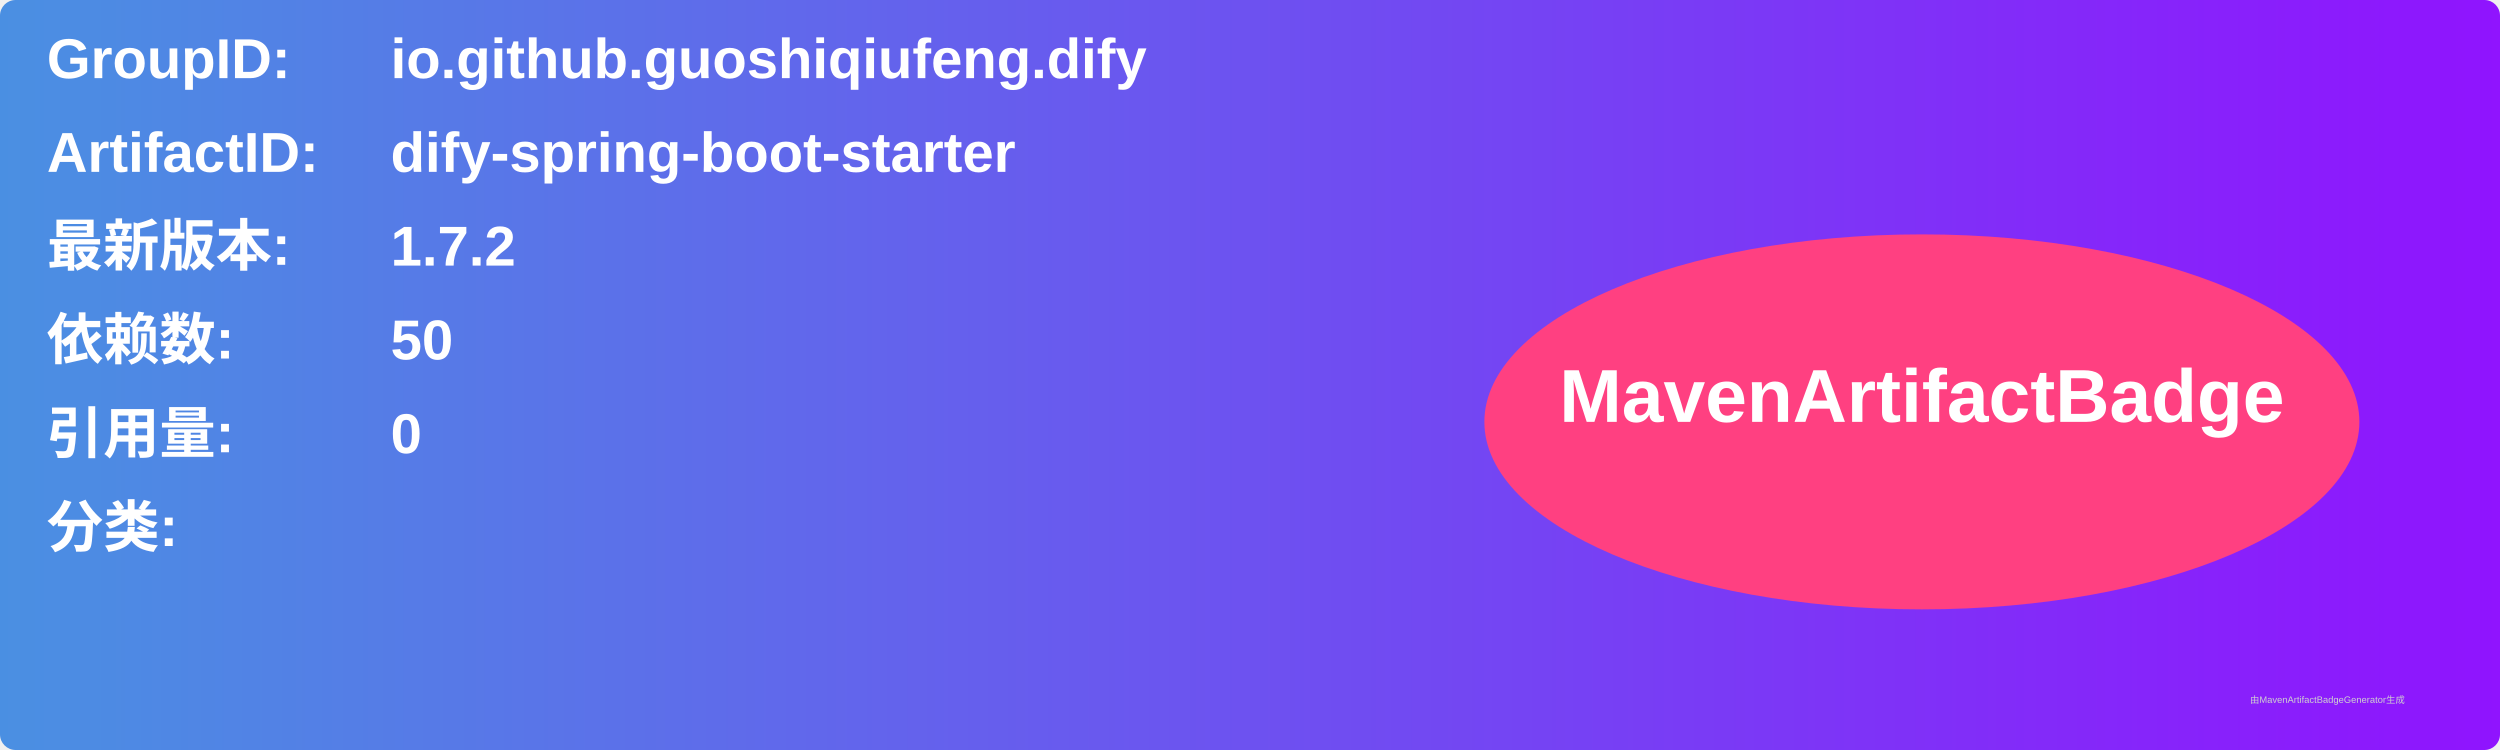
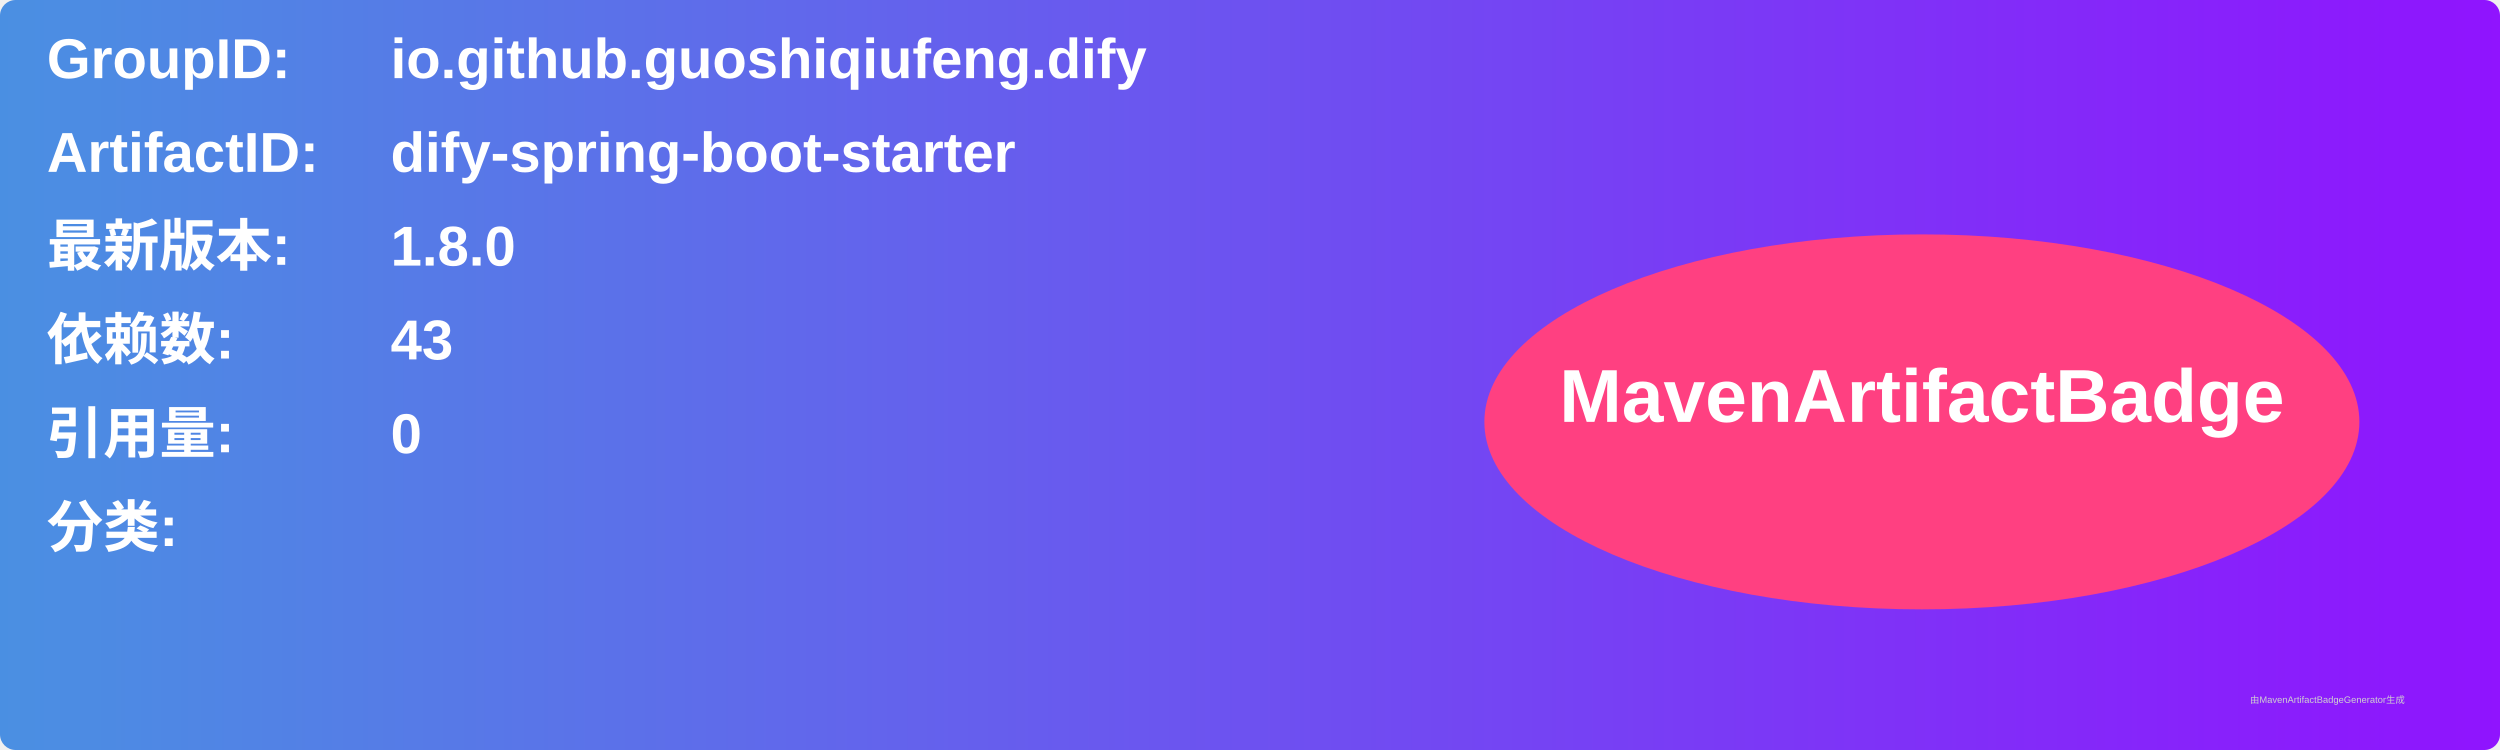
<svg xmlns="http://www.w3.org/2000/svg" width="800" height="240" viewBox="0 0 800 240">
  <linearGradient id="grad" x1="0%" y1="0%" x2="100%" y2="0%">
    <stop offset="0%" stop-color="#4a90e2" />
    <stop offset="100%" stop-color="#9013fe" />
  </linearGradient>
  <rect width="100%" height="100%" rx="5" ry="5" fill="url(#grad)" />
  <g transform="translate(15, 15)">
    <text x="0" y="10" font-family="Arial" font-size="18" fill="white" font-weight="bold" width="260">GroupID:</text>
    <text x="110" y="10" font-family="Arial" font-size="18" fill="white" font-weight="bold" width="460">io.github.guoshiqiufeng.dify</text>
    <text x="0" y="40" font-family="Arial" font-size="18" fill="white" font-weight="bold" width="260">ArtifactID:</text>
    <text x="110" y="40" font-family="Arial" font-size="18" fill="white" font-weight="bold" width="460">dify-spring-boot-starter</text>
    <text x="0" y="70" font-family="Arial" font-size="18" fill="white" font-weight="bold">最新版本:</text>
    <text x="110" y="70" font-family="Arial" font-size="18" fill="white" font-weight="bold">
-       <tspan font-weight="bold">1.7.2</tspan>
+       <tspan font-weight="bold">1.8.0</tspan>
    </text>
    <text x="0" y="100" font-family="Arial" font-size="18" fill="white" font-weight="bold">依赖数: </text>
    <text x="110" y="100" font-family="Arial" font-size="18" fill="white">
-       <tspan font-weight="bold">50</tspan>
+       <tspan font-weight="bold">43</tspan>
    </text>
    <text x="0" y="130" font-family="Arial" font-size="18" fill="white" font-weight="bold">引用量: </text>
    <text x="110" y="130" font-family="Arial" font-size="18" fill="white">
      <tspan font-weight="bold">0</tspan>
    </text>
    <text x="0" y="160" font-family="Arial" font-size="18" fill="white" font-weight="bold">分类:</text>
    <text x="10" y="190" font-family="Arial" font-size="10" fill="white">
      <tspan font-weight="bold" />
    </text>
    <ellipse cx="600" cy="120" rx="140" ry="60" fill="#ff4081" />
    <text x="600" y="120" text-anchor="middle" font-family="Arial" font-size="24" fill="white" font-weight="bold">MavenArtifactBadge</text>
  </g>
  <text x="720" y="225" font-family="Arial" font-size="3" fill="#d0d0d0">由MavenArtifactBadgeGenerator生成</text>
</svg>
